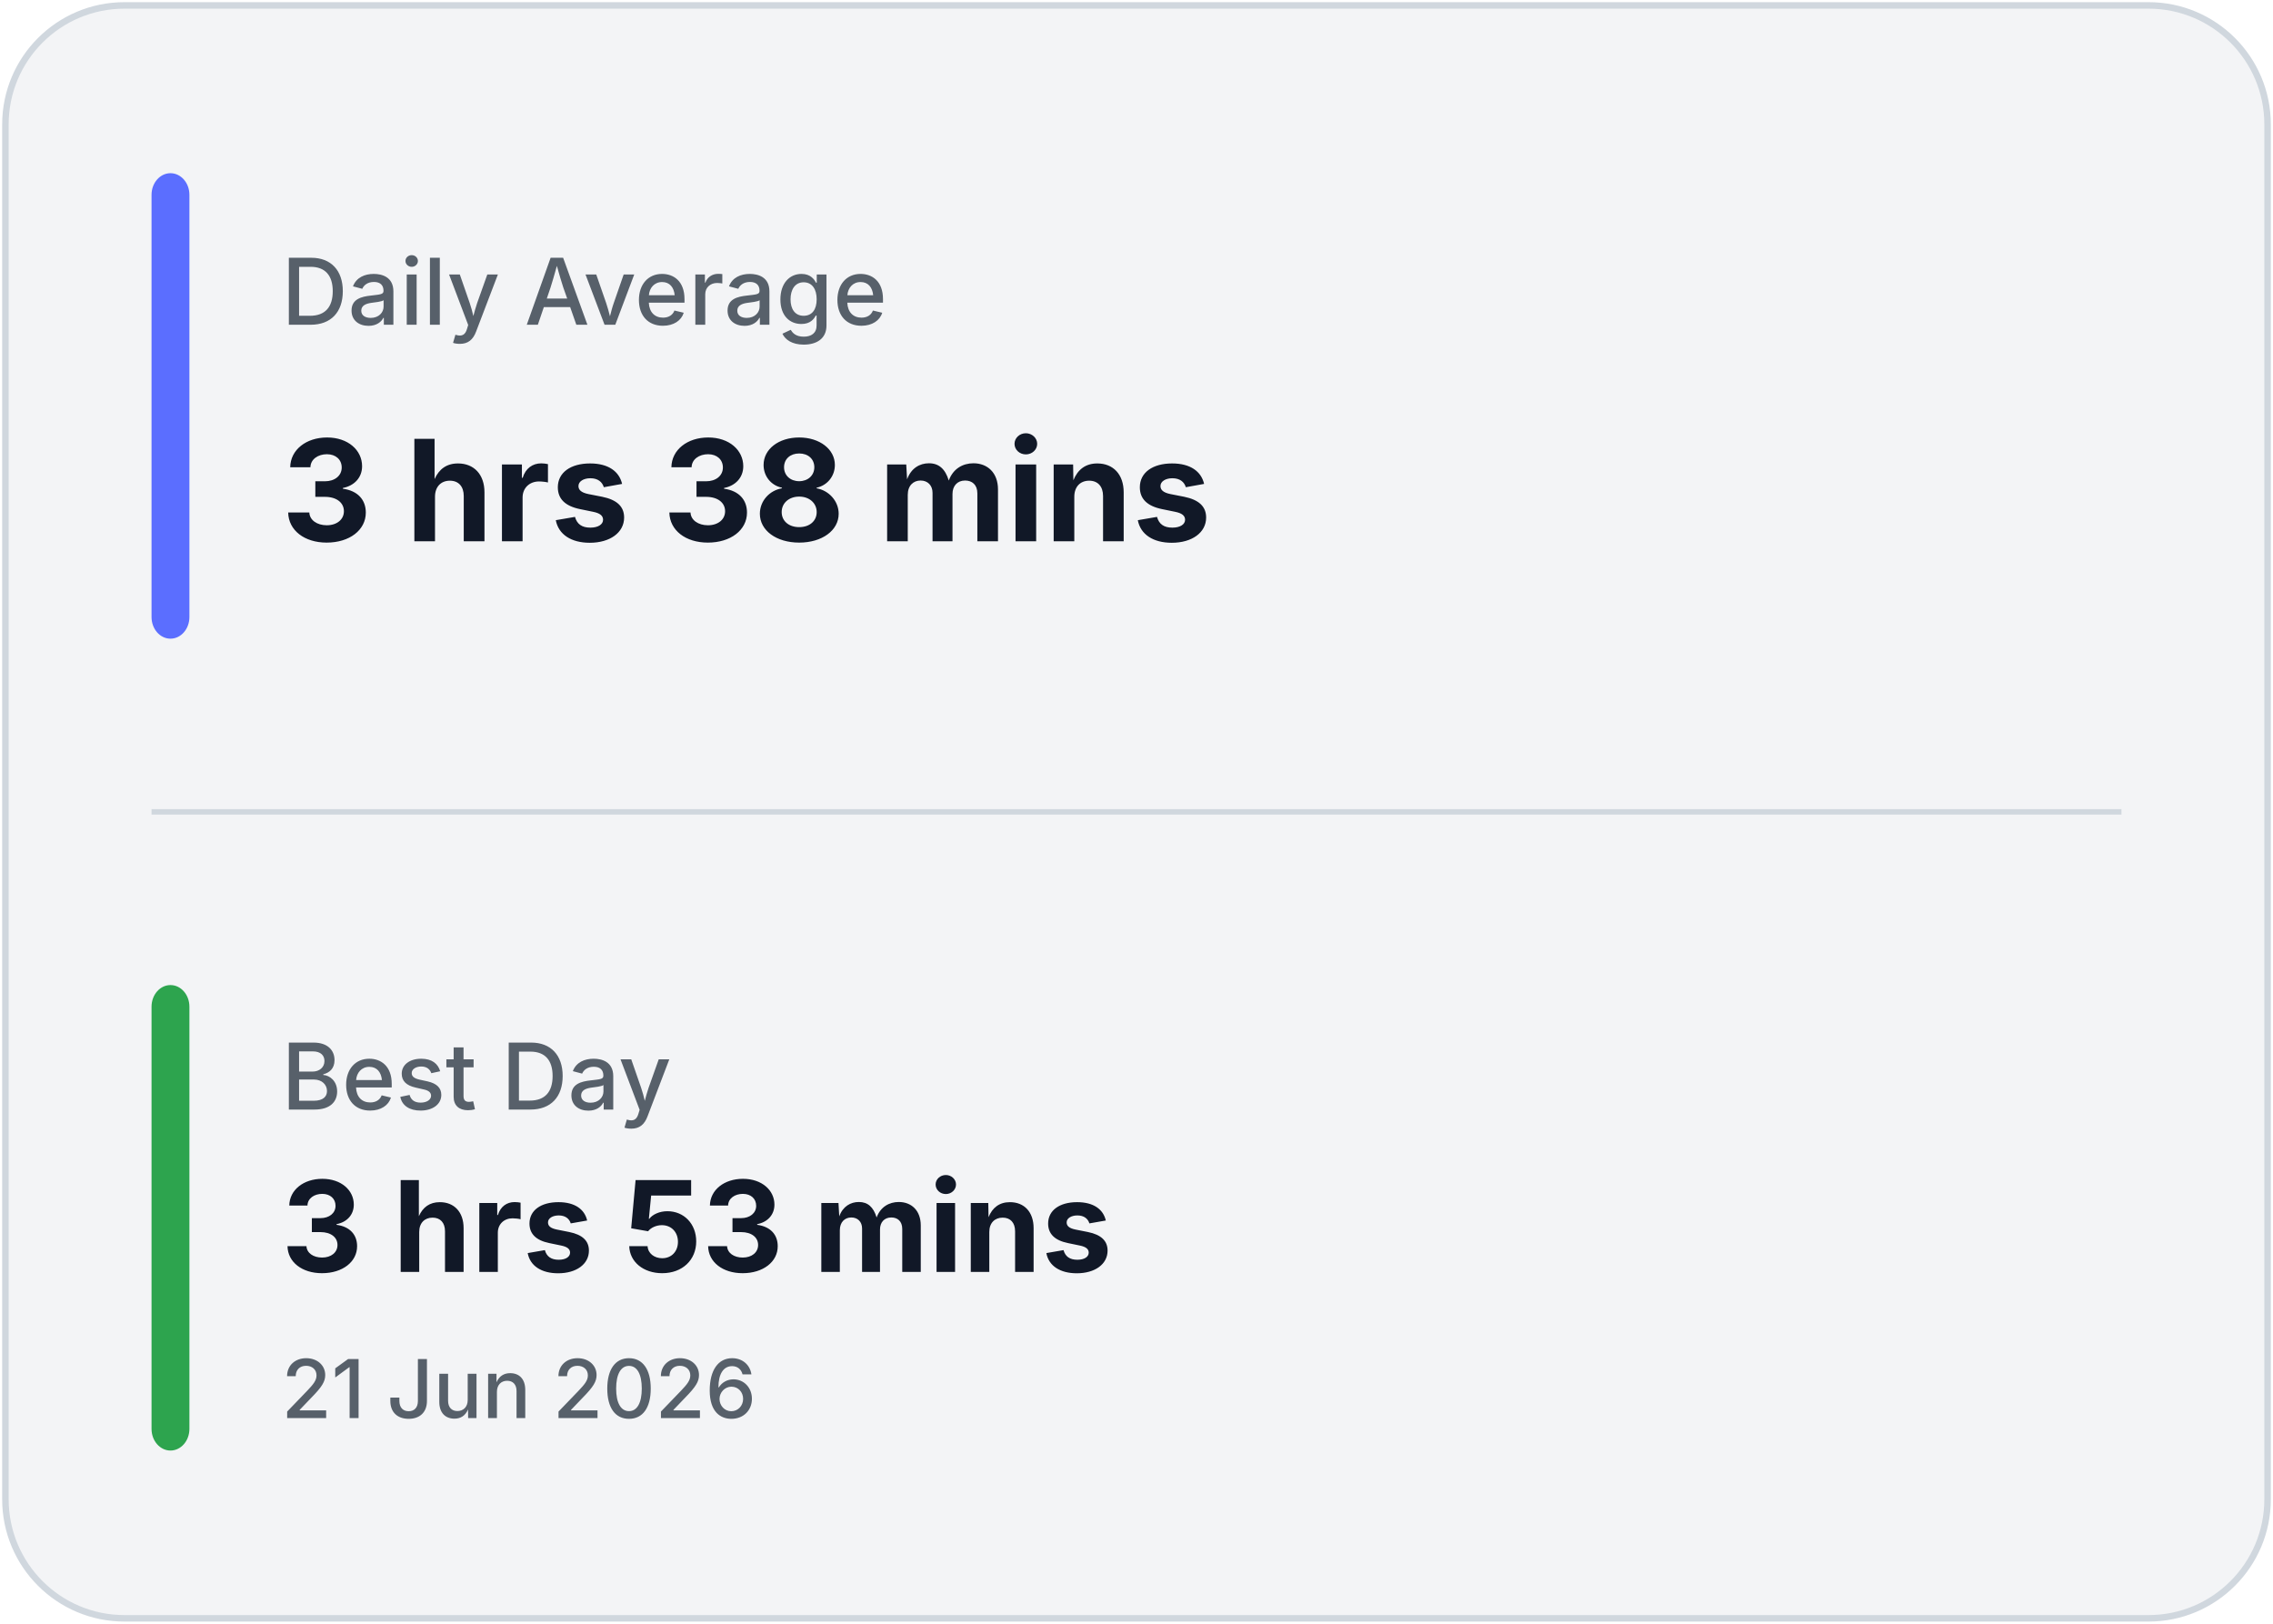
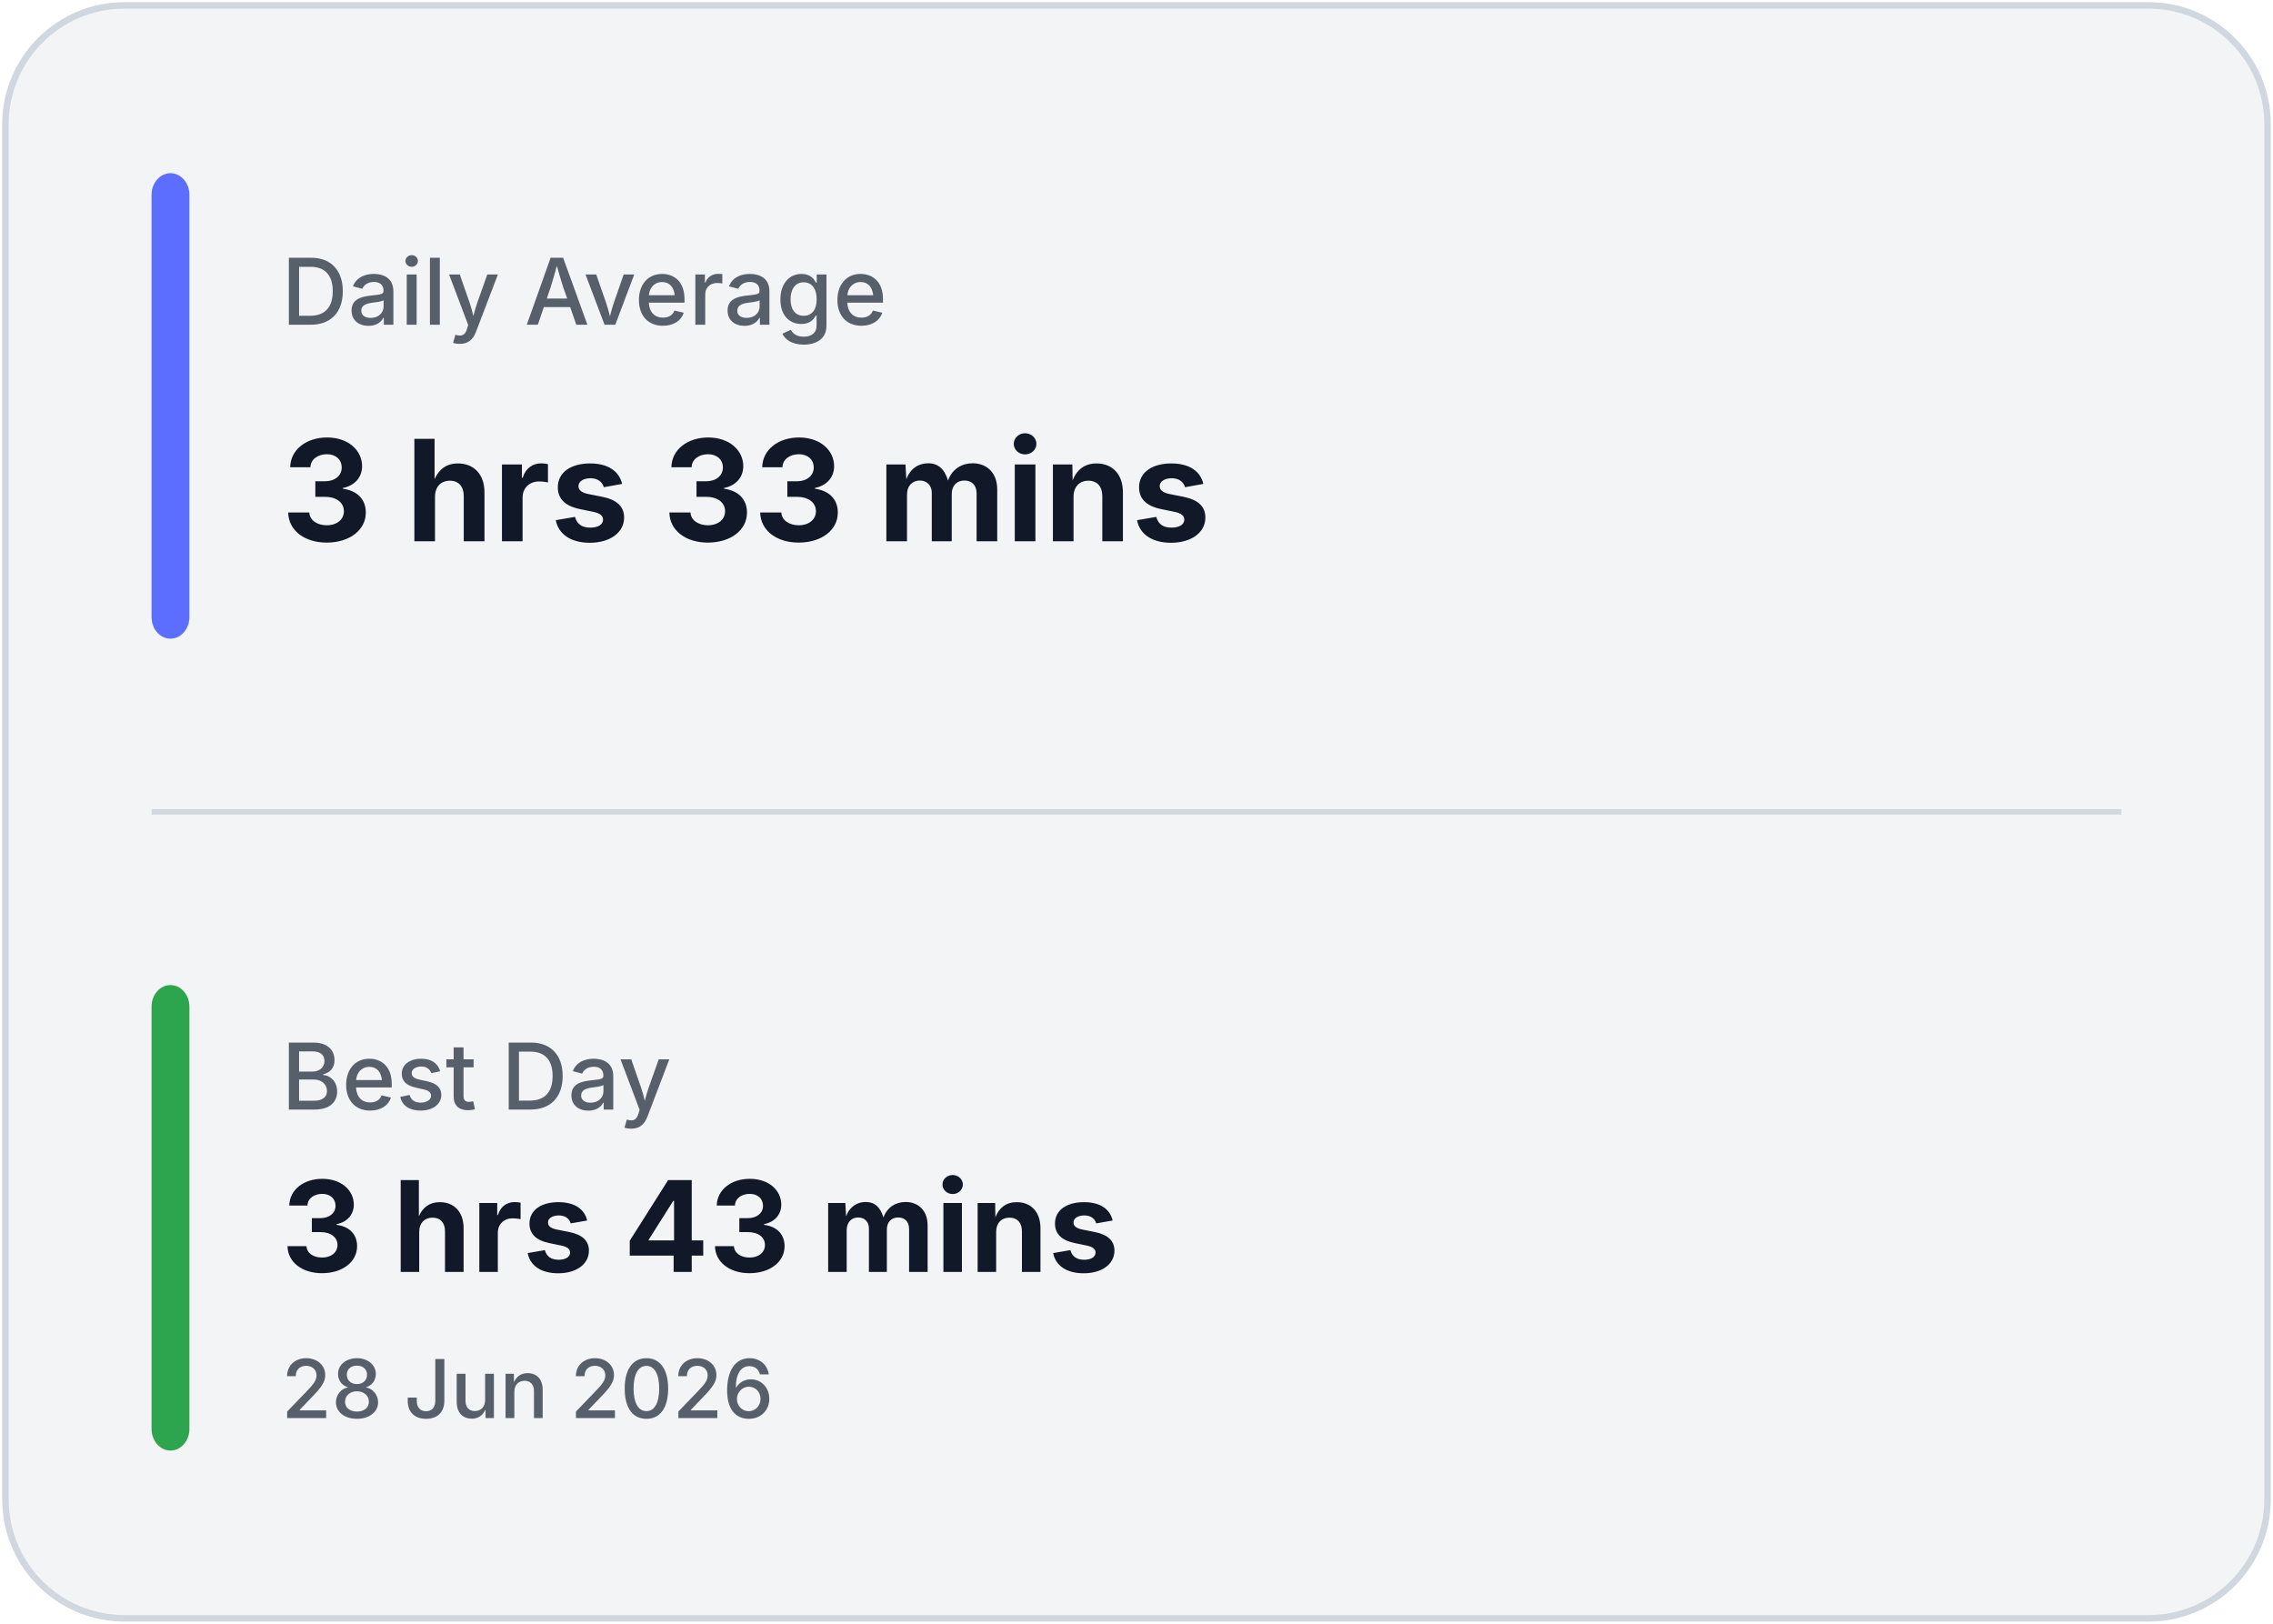
<svg xmlns="http://www.w3.org/2000/svg" width="420" height="300" viewBox="0 0 420 300" fill="none">
  <rect x="1" y="1" width="418" height="298" rx="22" fill="#F3F4F6" stroke="#D0D7DE" stroke-width="1.2" />
  <line x1="28" y1="150.0" x2="392" y2="150.0" stroke="#D0D7DE" stroke-width="1" />
  <rect x="28" y="32" width="7" height="86.0" rx="4" fill="#5B6EFF" />
  <rect x="28" y="182.0" width="7" height="86.0" rx="4" fill="#2DA44E" />
  <text x="52" y="60" fill="#57606A" font-family="Inter, Segoe UI, sans-serif" font-size="17" font-weight="500">
            Daily Average
        </text>
  <text x="52" y="100" fill="#111827" font-family="Inter, Segoe UI, sans-serif" font-size="26" font-weight="700">
-             3 hrs 38 mins
+             3 hrs 33 mins
        </text>
  <text x="52" y="205.0" fill="#57606A" font-family="Inter, Segoe UI, sans-serif" font-size="17" font-weight="500">
            Best Day
        </text>
  <text x="52" y="235.0" fill="#111827" font-family="Inter, Segoe UI, sans-serif" font-size="23.333" font-weight="700">
-             3 hrs 53 mins
+             3 hrs 43 mins
        </text>
  <text x="52" y="262.0" fill="#57606A" font-family="Inter, Segoe UI, sans-serif" font-size="15" font-weight="500">
-             21 Jun 2026
+             28 Jun 2026
        </text>
</svg>
